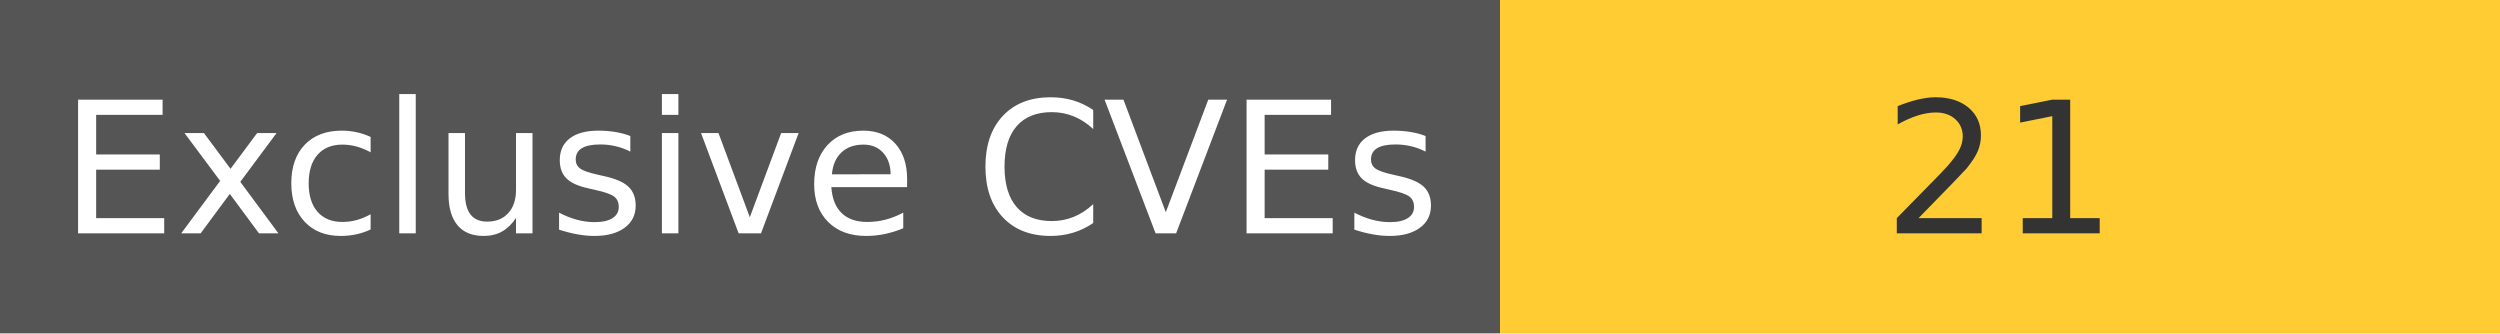
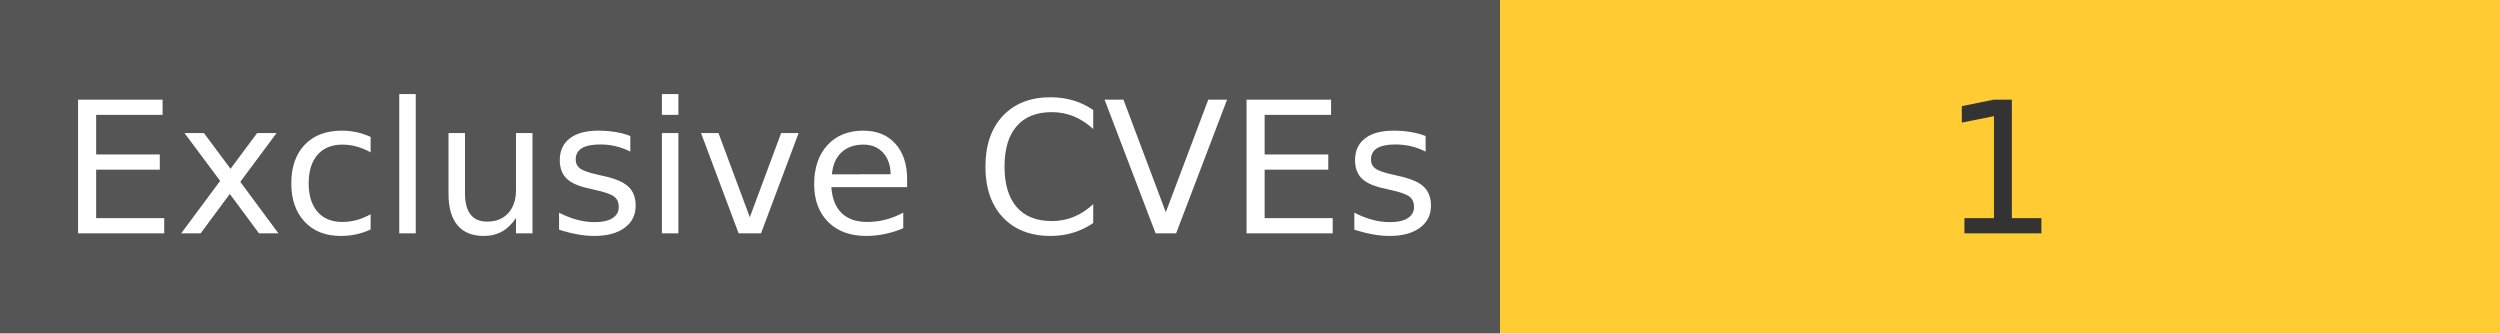
<svg xmlns="http://www.w3.org/2000/svg" width="150" height="20" role="img">
  <linearGradient id="s" x2="0" y2="100%">
    <stop offset="0" stop-color="#bbb" stop-opacity=".1" />
    <stop offset="1" stop-opacity=".1" />
  </linearGradient>
  <g>
    <rect width="90" height="20" fill="#555" />
    <rect x="90" width="267" height="20" fill="#ffcc33" />
  </g>
  <g fill="#fff" text-anchor="middle" font-family="Verdana,Geneva,DejaVu Sans,sans-serif" text-rendering="geometricPrecision" font-size="110">
    <text x="450" y="140" transform="scale(.1)" fill="#fff">
            Exclusive CVEs
        </text>
    <text x="1200" y="140" transform="scale(.1)" fill="#333">
-             21
+             1
        </text>
  </g>
</svg>
